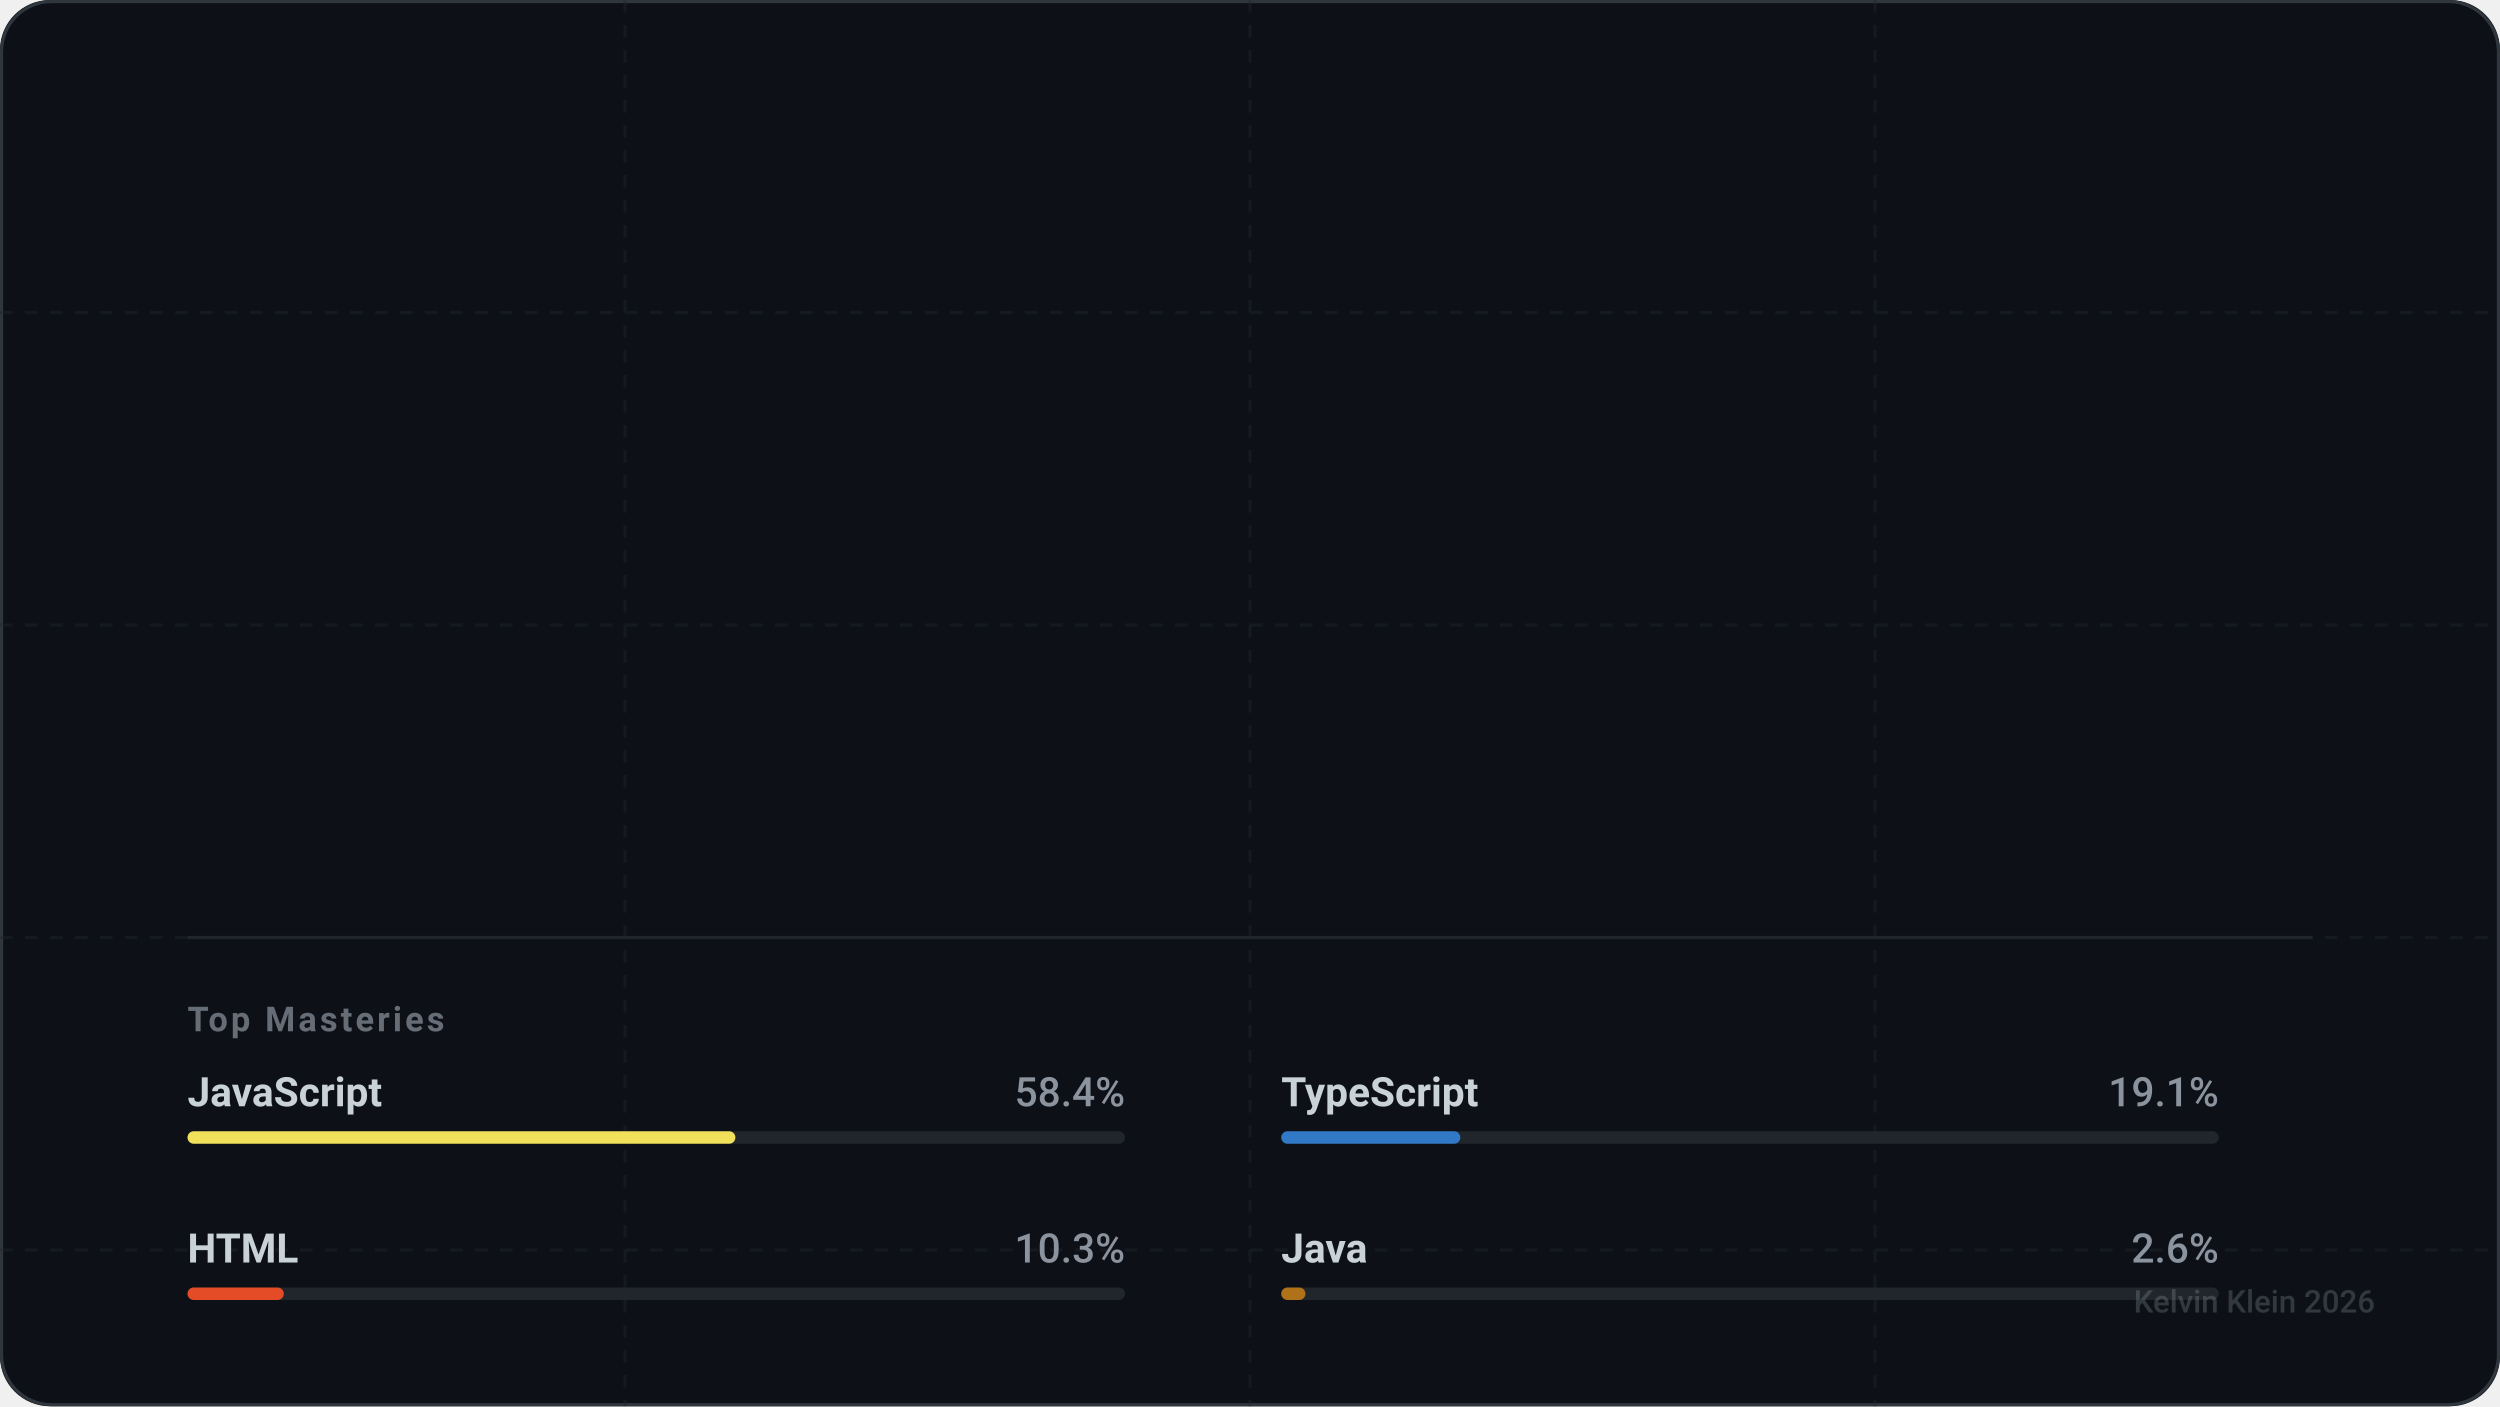
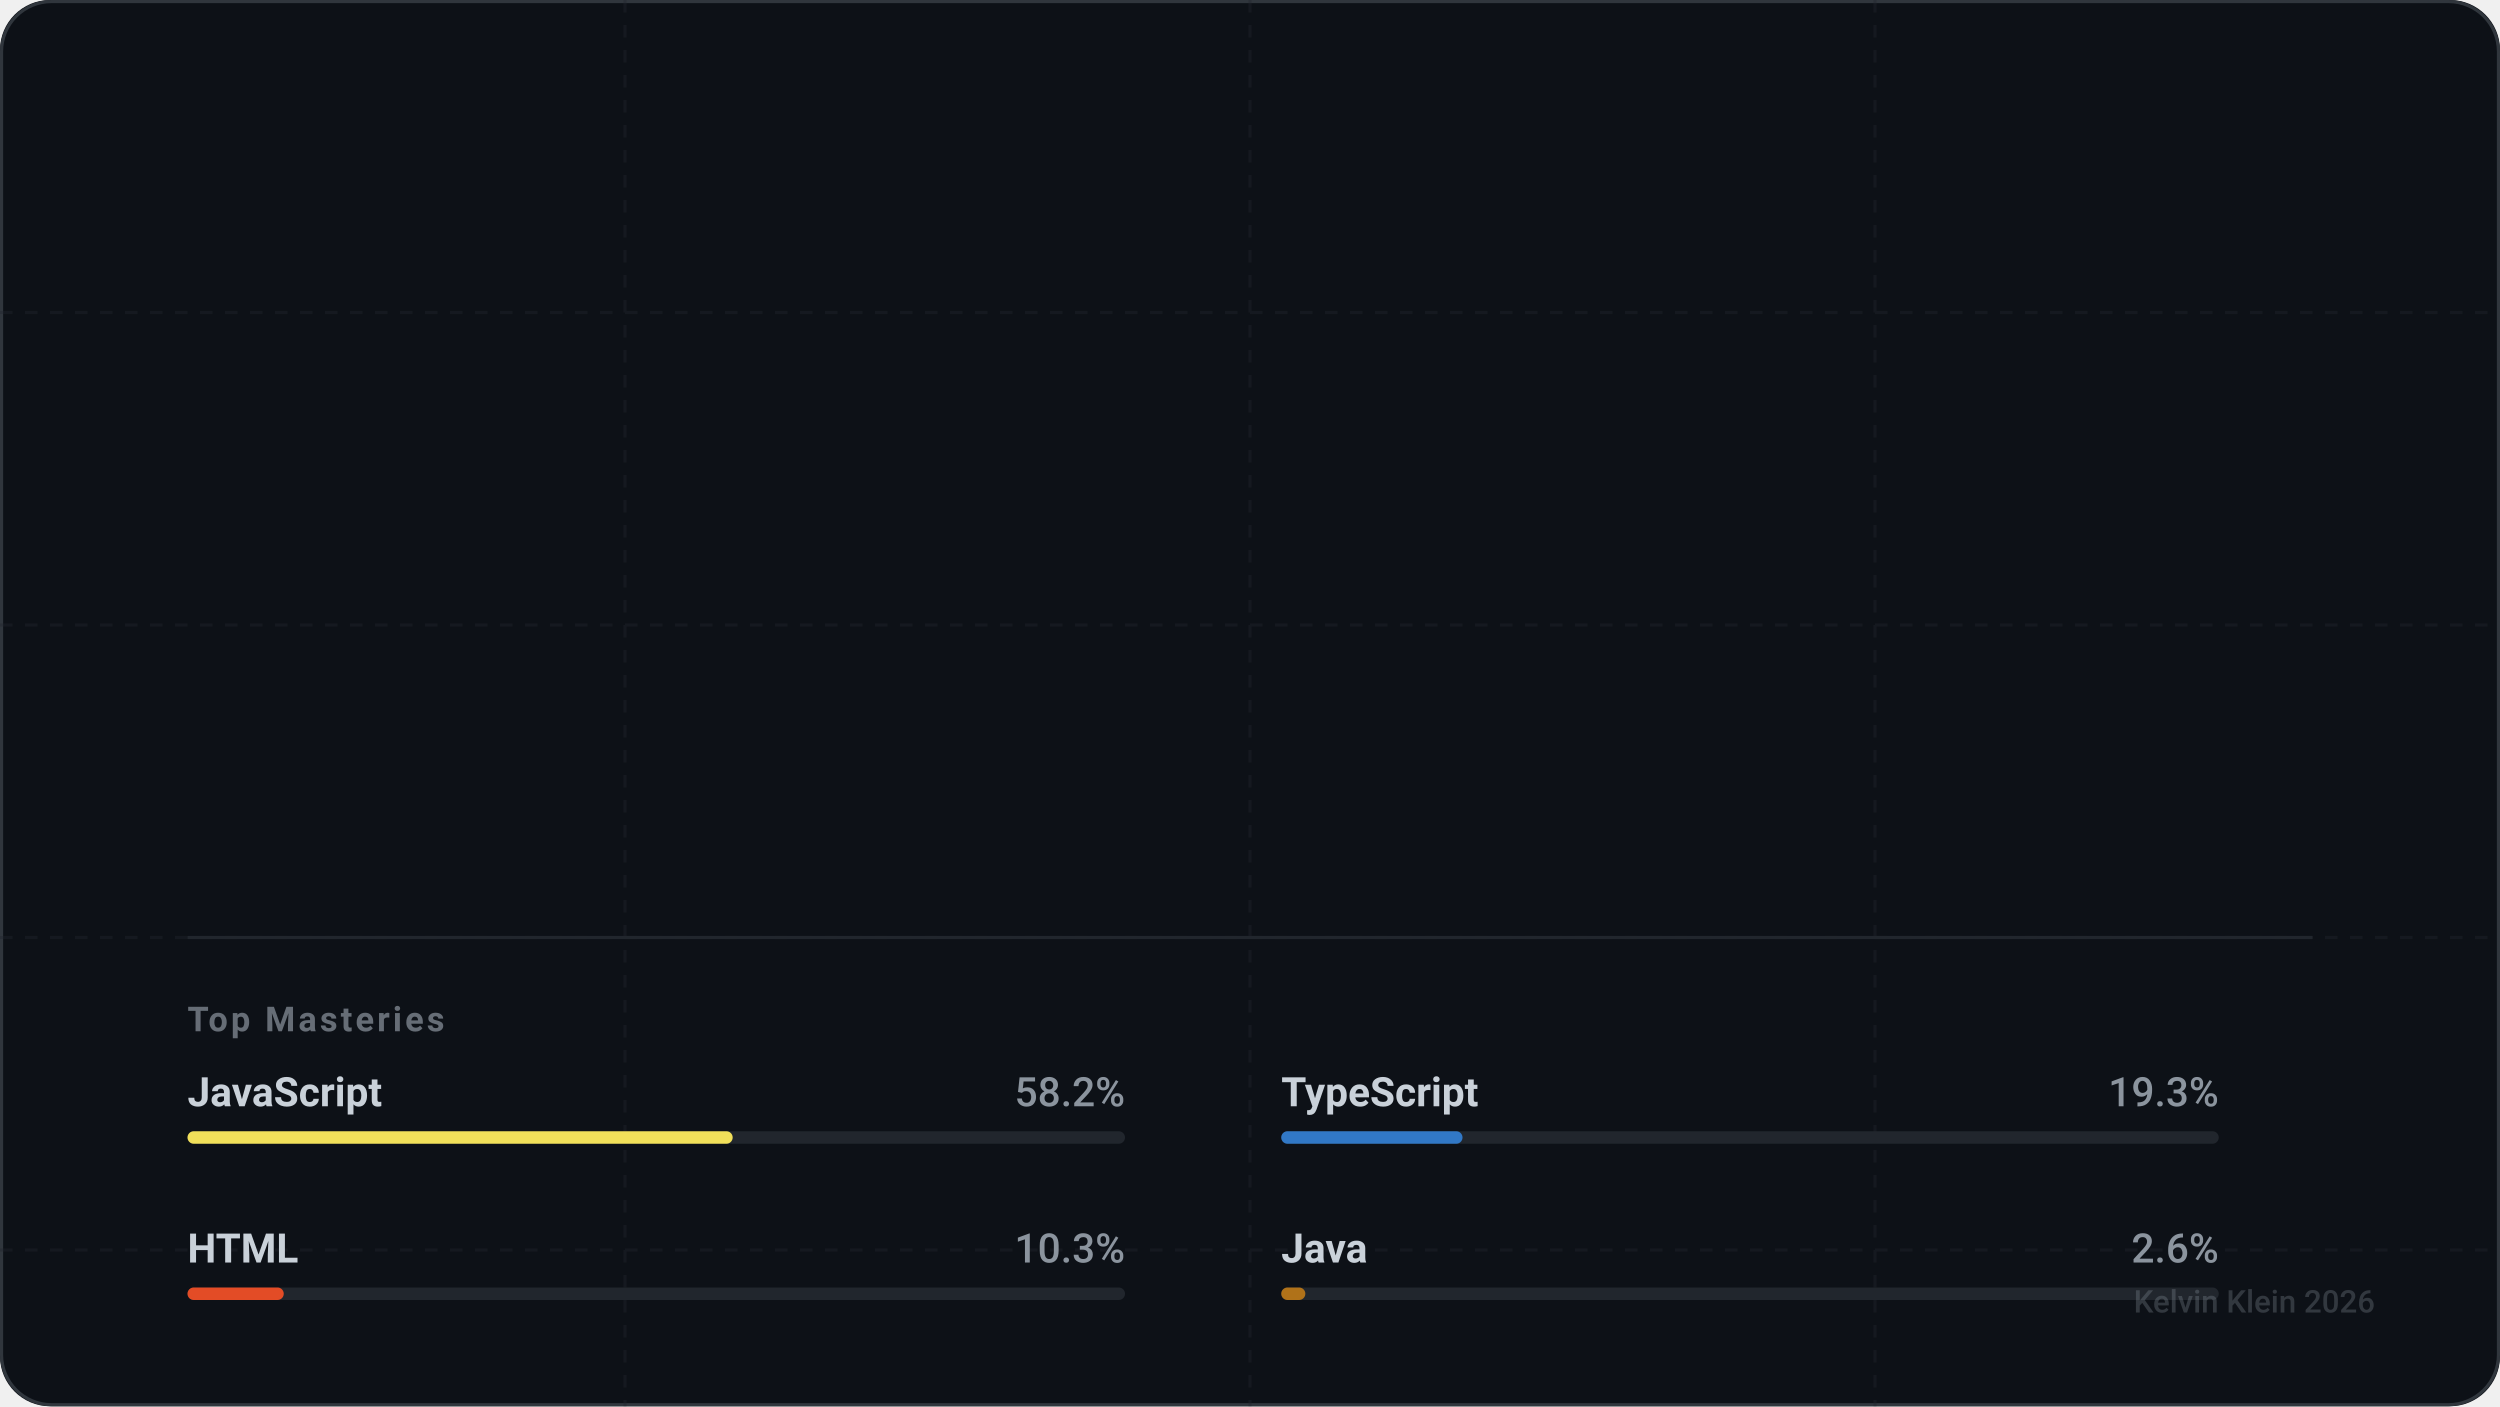
<svg xmlns="http://www.w3.org/2000/svg" width="800" height="450" viewBox="0 0 800 450" fill="none" role="img" aria-labelledby="descId-kevihq">
  <style>
    .text-sans { font-family: -apple-system, BlinkMacSystemFont, "Segoe UI", Roboto, Helvetica, Arial, sans-serif; }
    .text-mono { font-family: "SF Mono", "Segoe UI Mono", "Roboto Mono", monospace; }

    .text-title { font-weight: 800; font-size: 32px; fill: #ffffff; letter-spacing: -0.5px; }
    .text-handle { font-weight: 500; font-size: 16px; fill: #8b949e; }
    .text-level { font-weight: 700; font-size: 12px; fill: #58a6ff; text-transform: uppercase; letter-spacing: 1.5px; }

    .stat-value { font-weight: 700; font-size: 28px; fill: #ffffff; letter-spacing: -0.5px; }
    .stat-label { font-weight: 600; font-size: 11px; fill: #8b949e; text-transform: uppercase; letter-spacing: 1px; }

    .lang-name { font-weight: 600; font-size: 13px; fill: #c9d1d9; }
    .lang-percent { font-weight: 500; font-size: 13px; fill: #8b949e; text-anchor: end; }

    .icon-base { stroke: #c9d1d9; stroke-width: 2; stroke-linecap: round; stroke-linejoin: round; fill: none; }
    .icon-accent { stroke: #58a6ff; }
    .icon-success { stroke: #3fb950; }
    .icon-purple { stroke: #a371f7; }
    .icon-danger { stroke: #f85149; }

    @keyframes fadeIn { from { opacity: 0; } to { opacity: 1; } }
    @keyframes slideRight { from { transform: translateX(-20px); opacity: 0; } to { transform: translateX(0); opacity: 1; } }
    @keyframes scaleIn { from { transform: scale(0.9); opacity: 0; } to { transform: scale(1); opacity: 1; } }
    @keyframes growBar { from { width: 0; } }

    .animate-fade { animation: fadeIn 0.8s ease-out forwards; }
    .animate-slide { animation: slideRight 0.6s cubic-bezier(0.2, 0.8, 0.2, 1) forwards; opacity: 0; }
    .animate-scale { animation: scaleIn 0.6s cubic-bezier(0.2, 0.8, 0.2, 1) forwards; opacity: 0; }

    .delay-1 { animation-delay: 0.1s; }
    .delay-2 { animation-delay: 0.2s; }
    .delay-3 { animation-delay: 0.3s; }
    .delay-4 { animation-delay: 0.4s; }

    .card-bg { fill: #0d1117; }
    .card-border { stroke: #30363d; stroke-width: 1; }
    .separator { stroke: #21262d; stroke-width: 1; }
  </style>
  <defs>
    <symbol id="icon-activity" viewBox="0 0 24 24">
      <polyline points="22 12 18 12 15 21 9 3 6 12 2 12" />
    </symbol>
    <symbol id="icon-git-commit" viewBox="0 0 24 24">
      <circle cx="12" cy="12" r="3" />
      <line x1="3" y1="12" x2="9" y2="12" />
      <line x1="15" y1="12" x2="21" y2="12" />
    </symbol>
    <symbol id="icon-git-pull-request" viewBox="0 0 24 24">
      <circle cx="18" cy="18" r="3" />
      <circle cx="6" cy="6" r="3" />
      <path d="M13 6h3a2 2 0 0 1 2 2v7" />
      <line x1="6" y1="9" x2="6" y2="21" />
    </symbol>
    <symbol id="icon-users" viewBox="0 0 24 24">
      <path d="M16 21v-2a4 4 0 0 0-4-4H6a4 4 0 0 0-4 4v2" />
      <circle cx="9" cy="7" r="4" />
      <path d="M22 21v-2a4 4 0 0 0-3-3.87" />
      <path d="M16 3.13a4 4 0 0 1 0 7.75" />
    </symbol>
  </defs>
  <rect width="800" height="450" rx="16" class="card-bg" />
  <rect x="0.5" y="0.5" width="799" height="449" rx="16" class="card-border" fill="none" />
  <mask id="grid-mask">
    <rect width="800" height="450" fill="white" />
    <path d="M0 0L800 450M800 0L0 450" stroke="black" stroke-width="2" />
  </mask>
  <path d="M0 100 H800 M0 200 H800 M0 300 H800 M0 400 H800 M200 0 V450 M400 0 V450 M600 0 V450" stroke="#21262d" stroke-width="1" stroke-dasharray="4 4" opacity="0.4" />
  <g transform="translate(60, 60)">
    <g class="animate-slide">
      <text x="0" y="10" class="text-mono text-level">Level 7 Artificer</text>
      <text x="0" y="50" class="text-sans text-title">Kelvin Klein</text>
      <text x="0" y="75" class="text-sans text-handle">@kevihq</text>
    </g>
    <g transform="translate(0, 130)">
      <g transform="translate(0, 0)">
        <g class="animate-scale delay-1">
          <use href="#icon-activity" x="0" y="0" width="24" height="24" class="icon-base icon-accent" />
-           <text x="36" y="20" class="text-sans stat-value">625</text>
+           <text x="36" y="20" class="text-sans stat-value">622</text>
          <text x="36" y="40" class="text-sans stat-label">Total XP</text>
        </g>
      </g>
      <g transform="translate(180, 0)">
        <g class="animate-scale delay-2">
          <use href="#icon-git-commit" x="0" y="0" width="24" height="24" class="icon-base icon-success" />
-           <text x="36" y="20" class="text-sans stat-value">539</text>
+           <text x="36" y="20" class="text-sans stat-value">536</text>
          <text x="36" y="40" class="text-sans stat-label">Commits</text>
        </g>
      </g>
      <g transform="translate(360, 0)">
        <g class="animate-scale delay-3">
          <use href="#icon-git-pull-request" x="0" y="0" width="24" height="24" class="icon-base icon-purple" />
          <text x="36" y="20" class="text-sans stat-value">21</text>
          <text x="36" y="40" class="text-sans stat-label">Pull Req.</text>
        </g>
      </g>
      <g transform="translate(540, 0)">
        <g class="animate-scale delay-4">
          <use href="#icon-users" x="0" y="0" width="24" height="24" class="icon-base icon-accent" />
          <text x="36" y="20" class="text-sans stat-value" />
          <text x="36" y="40" class="text-sans stat-label">Followers</text>
        </g>
      </g>
    </g>
    <g transform="translate(0, 240)">
      <line x1="0" y1="0" x2="680" y2="0" class="separator" />
      <text x="0" y="30" class="text-sans stat-label" style="opacity: 0.7;">Top Masteries</text>
      <g transform="translate(0, 50)">
        <g transform="translate(0, 0)" class="animate-fade" style="animation-delay: 0.5s">
          <text x="0" y="4" class="text-sans lang-name">JavaScript</text>
-           <text x="300" y="4" class="text-sans lang-percent">58.4%</text>
+           <text x="300" y="4" class="text-sans lang-percent">58.2%</text>
          <rect x="0" y="12" width="300" height="4" fill="#21262d" rx="2" />
-           <rect x="0" y="12" width="175.324" height="4" fill="#f1e05a" rx="2">
-             <animate attributeName="width" from="0" to="175.324" dur="1s" fill="freeze" calcMode="spline" keySplines="0.2 0.8 0.2 1" />
+           <rect x="0" y="12" width="174.456" height="4" fill="#f1e05a" rx="2">
+             <animate attributeName="width" from="0" to="174.456" dur="1s" fill="freeze" calcMode="spline" keySplines="0.2 0.8 0.2 1" />
          </rect>
        </g>
        <g transform="translate(350, 0)" class="animate-fade" style="animation-delay: 0.6s">
          <text x="0" y="4" class="text-sans lang-name">TypeScript</text>
-           <text x="300" y="4" class="text-sans lang-percent">19.1%</text>
+           <text x="300" y="4" class="text-sans lang-percent">19.3%</text>
          <rect x="0" y="12" width="300" height="4" fill="#21262d" rx="2" />
-           <rect x="0" y="12" width="57.292" height="4" fill="#3178c6" rx="2">
-             <animate attributeName="width" from="0" to="57.292" dur="1s" fill="freeze" calcMode="spline" keySplines="0.2 0.8 0.2 1" />
+           <rect x="0" y="12" width="58.006" height="4" fill="#3178c6" rx="2">
+             <animate attributeName="width" from="0" to="58.006" dur="1s" fill="freeze" calcMode="spline" keySplines="0.2 0.8 0.2 1" />
          </rect>
        </g>
        <g transform="translate(0, 50)" class="animate-fade" style="animation-delay: 0.7s">
          <text x="0" y="4" class="text-sans lang-name">HTML</text>
          <text x="300" y="4" class="text-sans lang-percent">10.3%</text>
          <rect x="0" y="12" width="300" height="4" fill="#21262d" rx="2" />
-           <rect x="0" y="12" width="30.82" height="4" fill="#e34c26" rx="2">
-             <animate attributeName="width" from="0" to="30.82" dur="1s" fill="freeze" calcMode="spline" keySplines="0.2 0.8 0.2 1" />
+           <rect x="0" y="12" width="30.801" height="4" fill="#e34c26" rx="2">
+             <animate attributeName="width" from="0" to="30.801" dur="1s" fill="freeze" calcMode="spline" keySplines="0.2 0.8 0.2 1" />
          </rect>
        </g>
        <g transform="translate(350, 50)" class="animate-fade" style="animation-delay: 0.8s">
          <text x="0" y="4" class="text-sans lang-name">Java</text>
          <text x="300" y="4" class="text-sans lang-percent">2.6%</text>
          <rect x="0" y="12" width="300" height="4" fill="#21262d" rx="2" />
-           <rect x="0" y="12" width="7.749" height="4" fill="#b07219" rx="2">
-             <animate attributeName="width" from="0" to="7.749" dur="1s" fill="freeze" calcMode="spline" keySplines="0.2 0.8 0.2 1" />
+           <rect x="0" y="12" width="7.711" height="4" fill="#b07219" rx="2">
+             <animate attributeName="width" from="0" to="7.711" dur="1s" fill="freeze" calcMode="spline" keySplines="0.2 0.8 0.2 1" />
          </rect>
        </g>
      </g>
    </g>
  </g>
  <text x="760" y="420" text-anchor="end" class="text-sans text-handle" style="font-size: 10px; opacity: 0.3;">
    Kelvin Klein 2026
  </text>
</svg>
